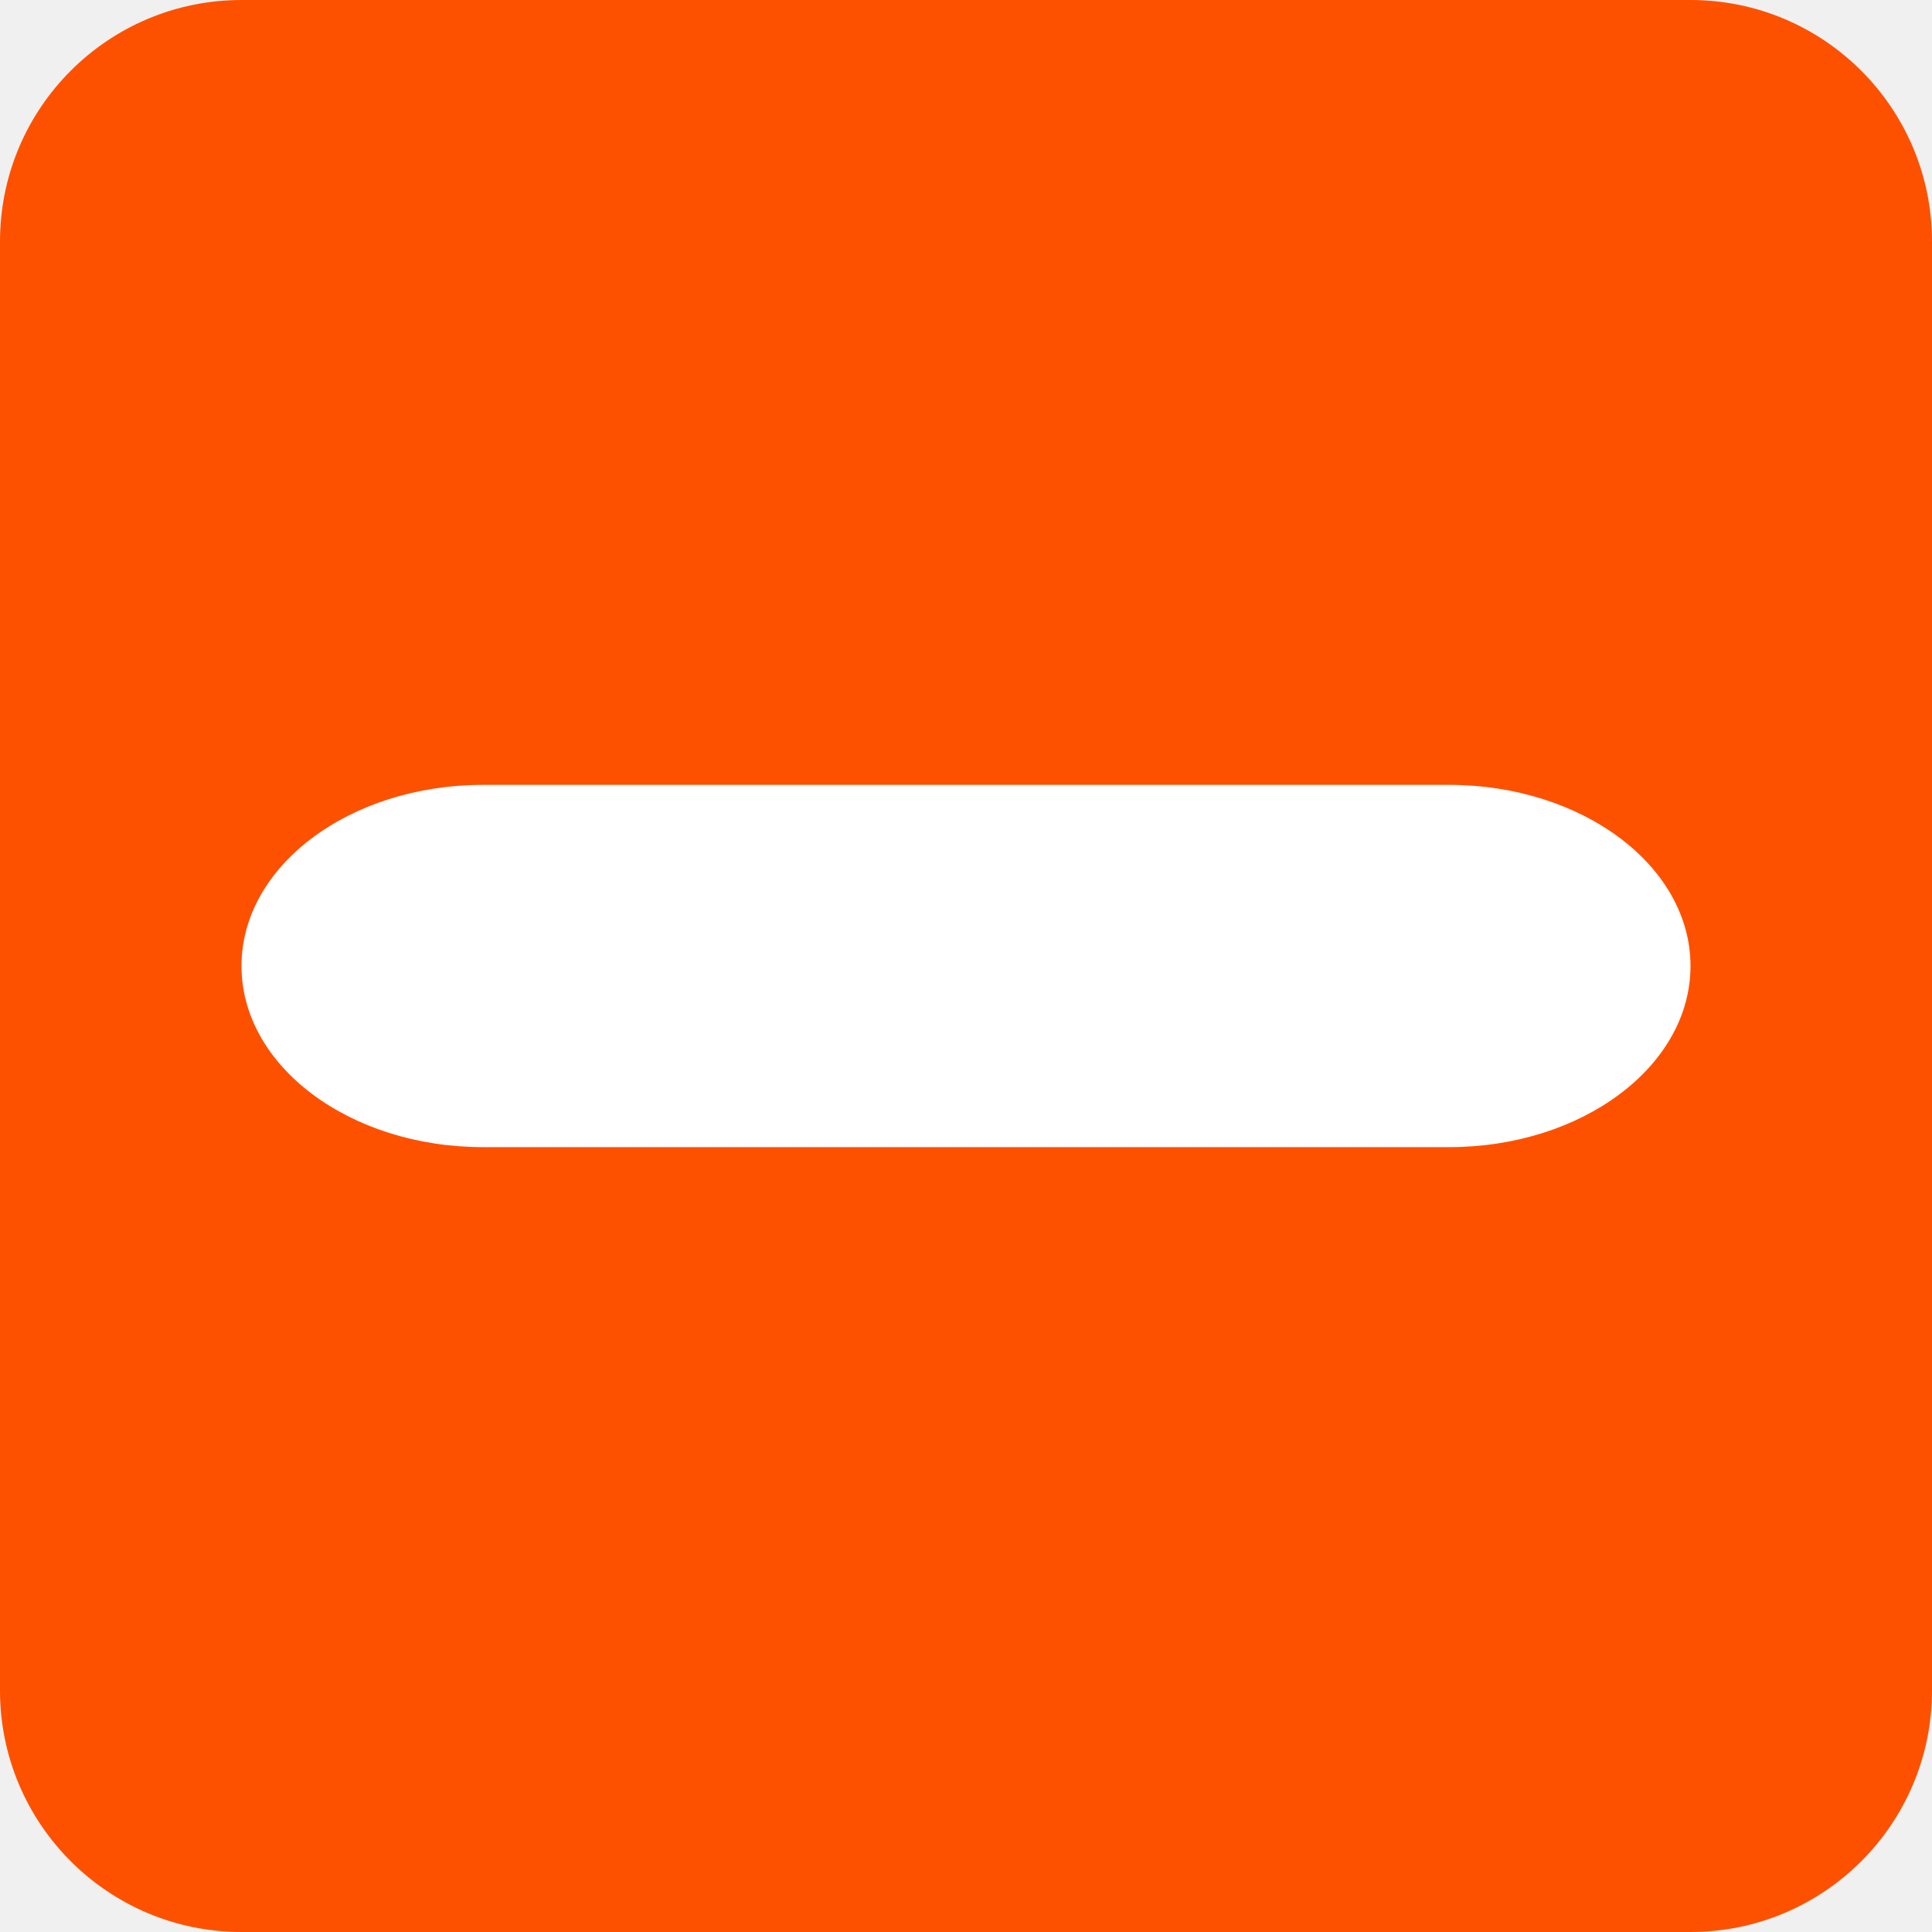
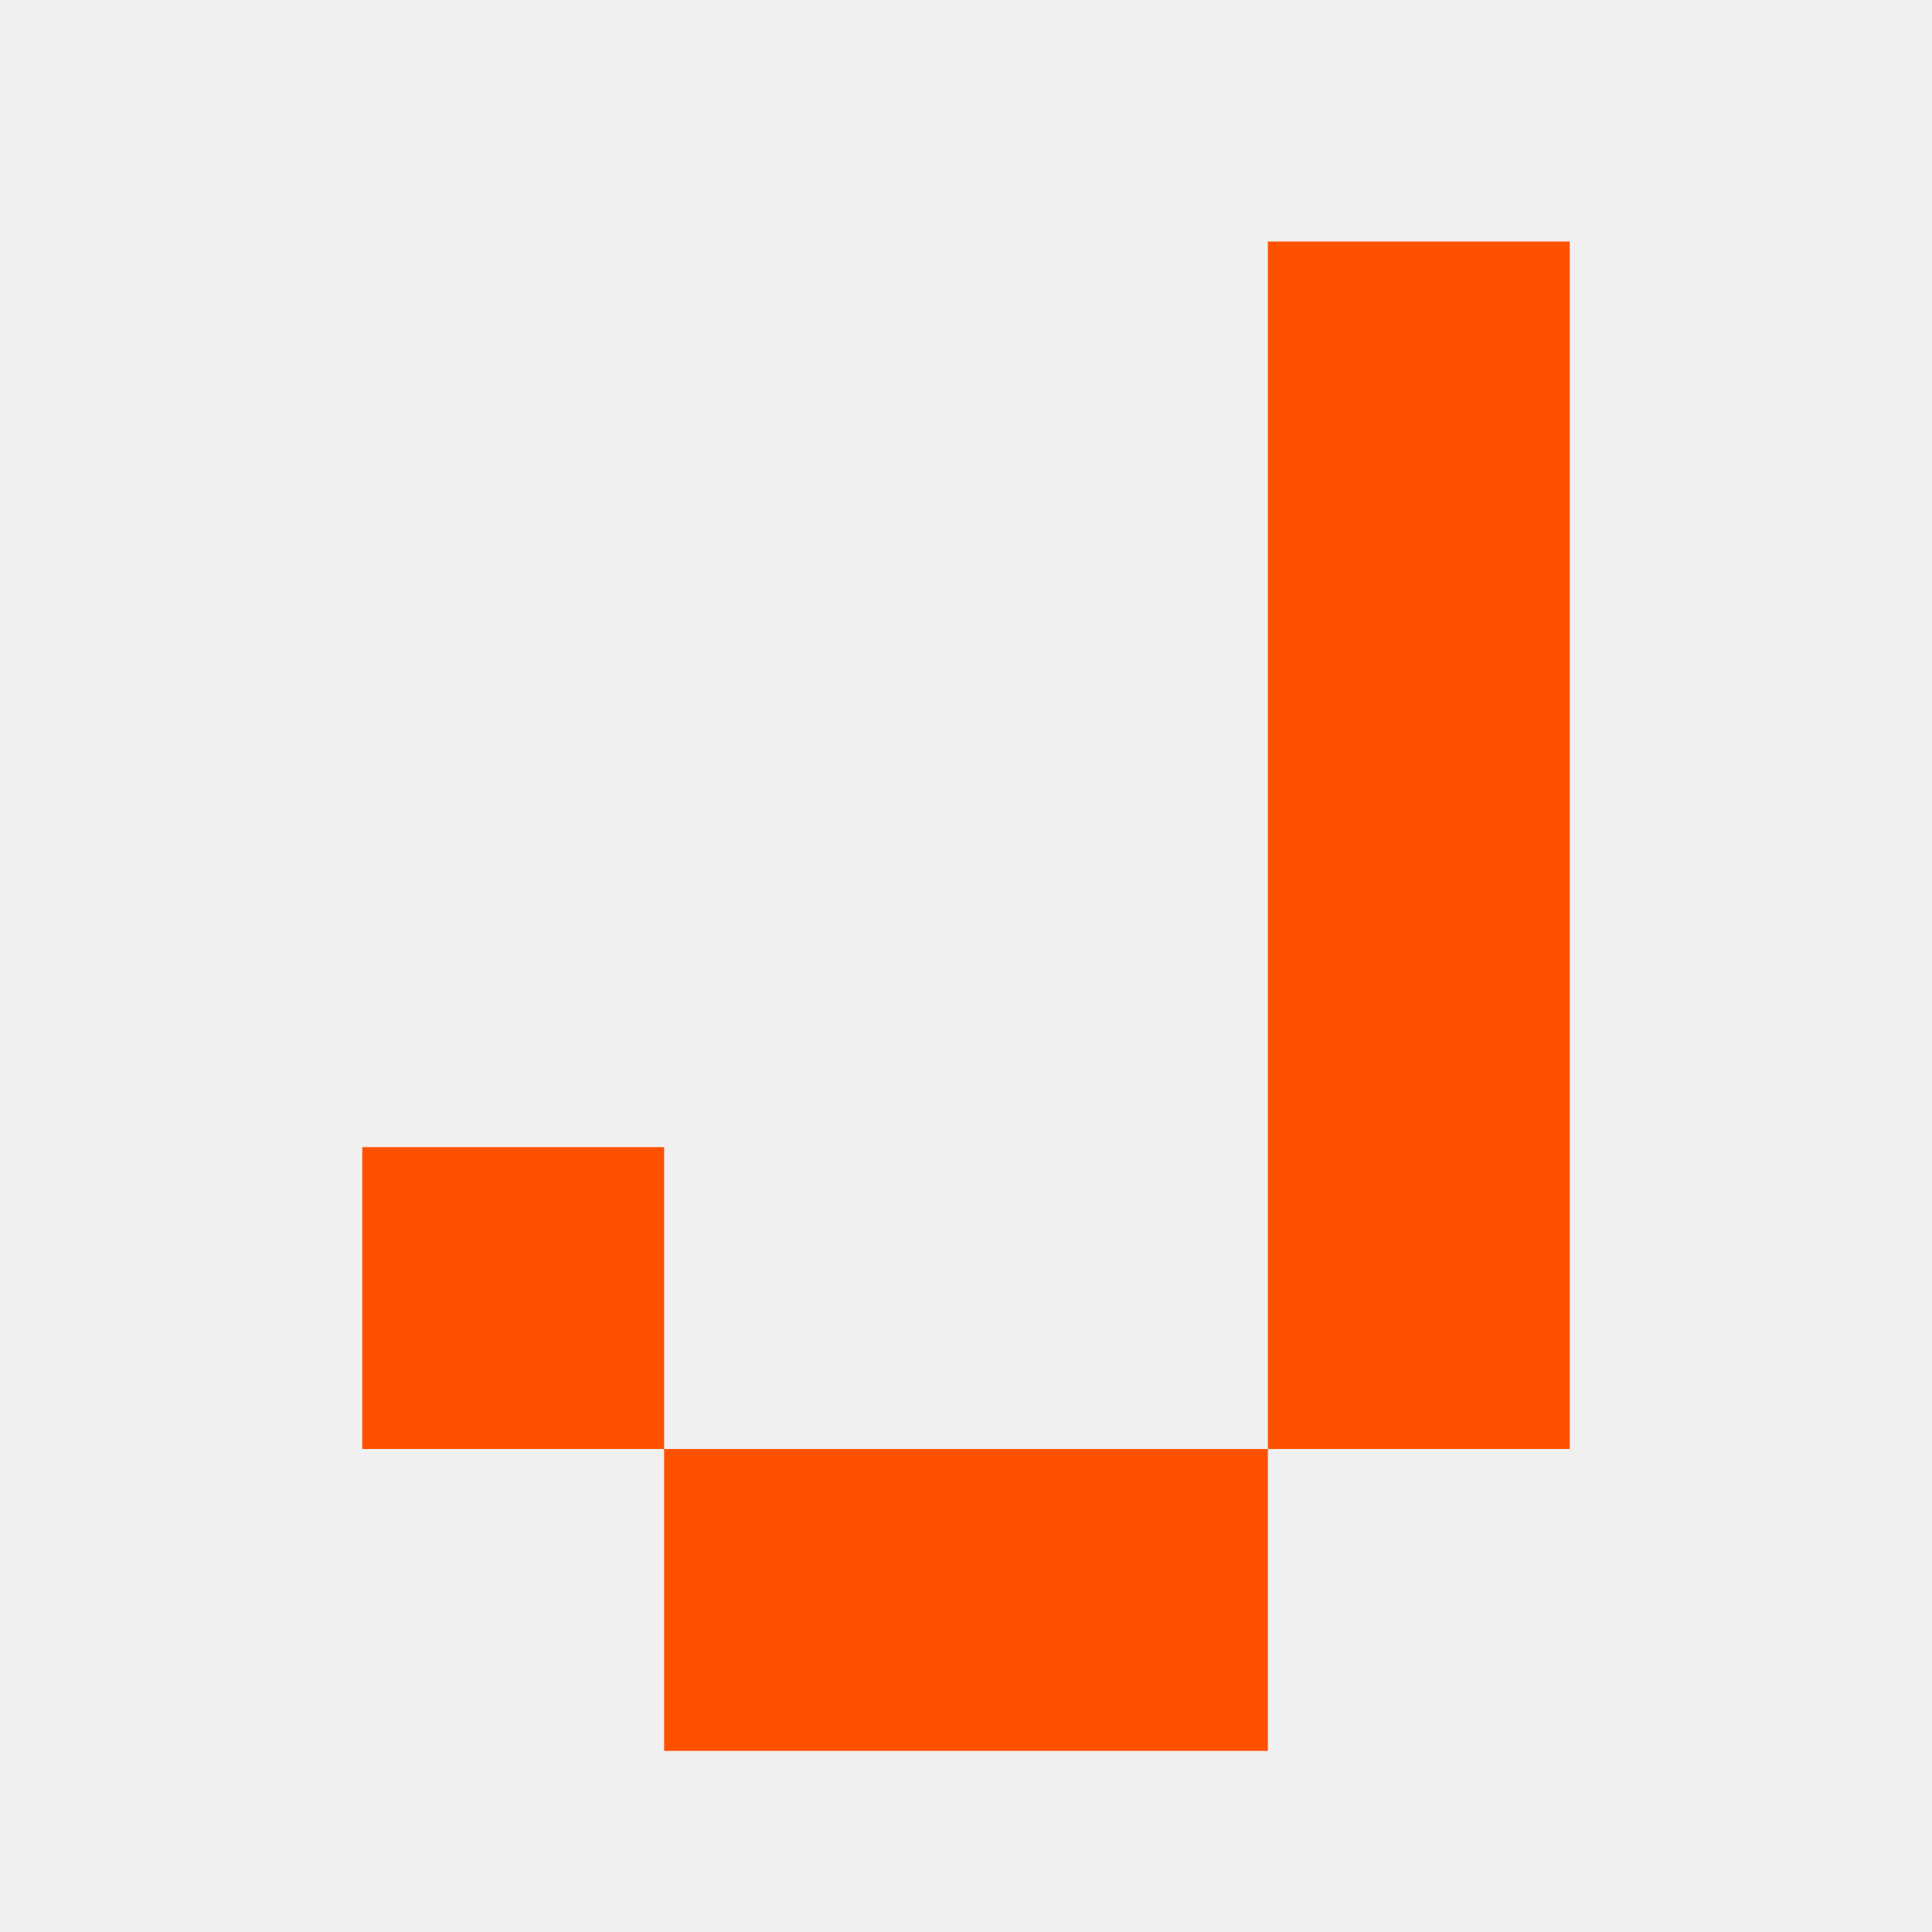
- <svg xmlns="http://www.w3.org/2000/svg" width="32" height="32">
-   <rect fill="#FE5100" width="32" height="32" rx="4" />
-   <rect x="4" y="13" width="24" height="6" rx="4" fill="#fff" />
+ <svg xmlns="http://www.w3.org/2000/svg" width="32" height="32" viewBox="0 0 32 32" fill="none">
+   <path d="M26 24H21V4H26V24ZM11 29V24H6V19H11V24H21V29H11Z" fill="#FE5100" />
</svg>
